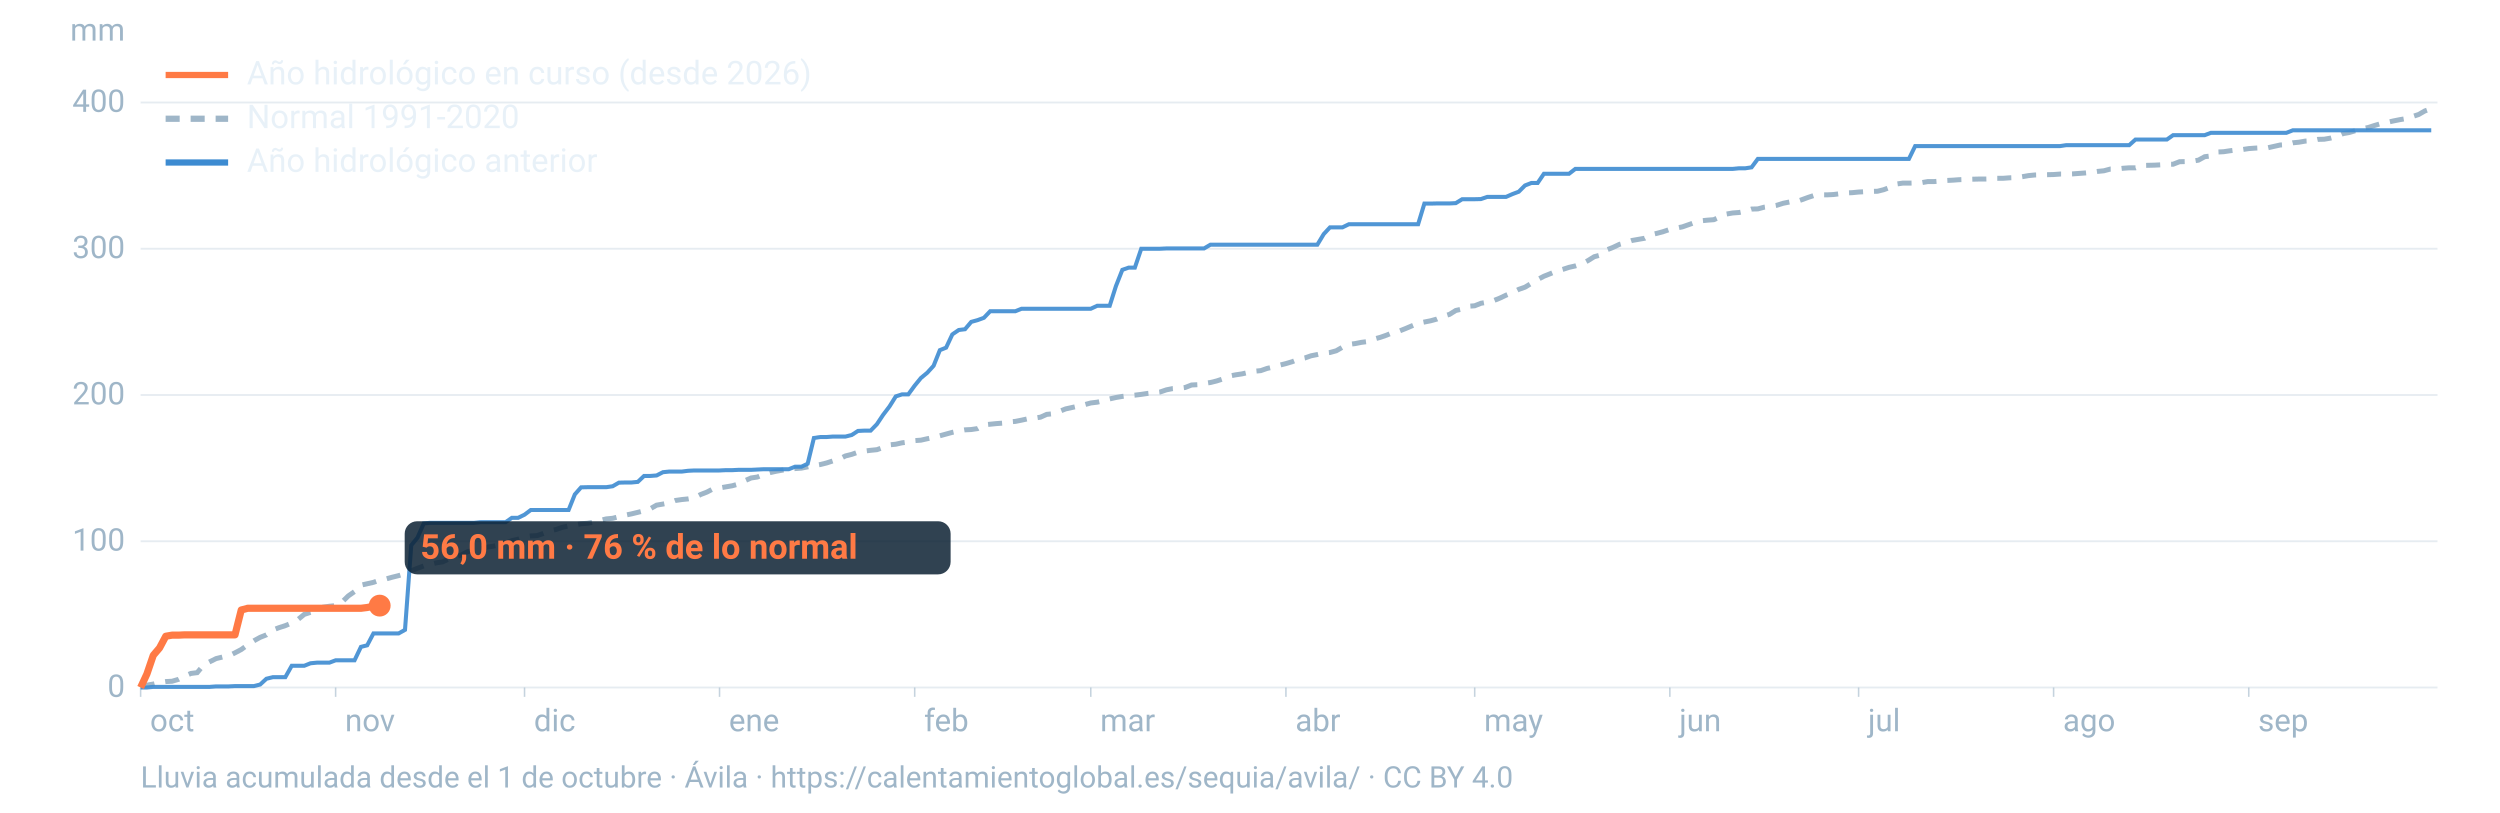
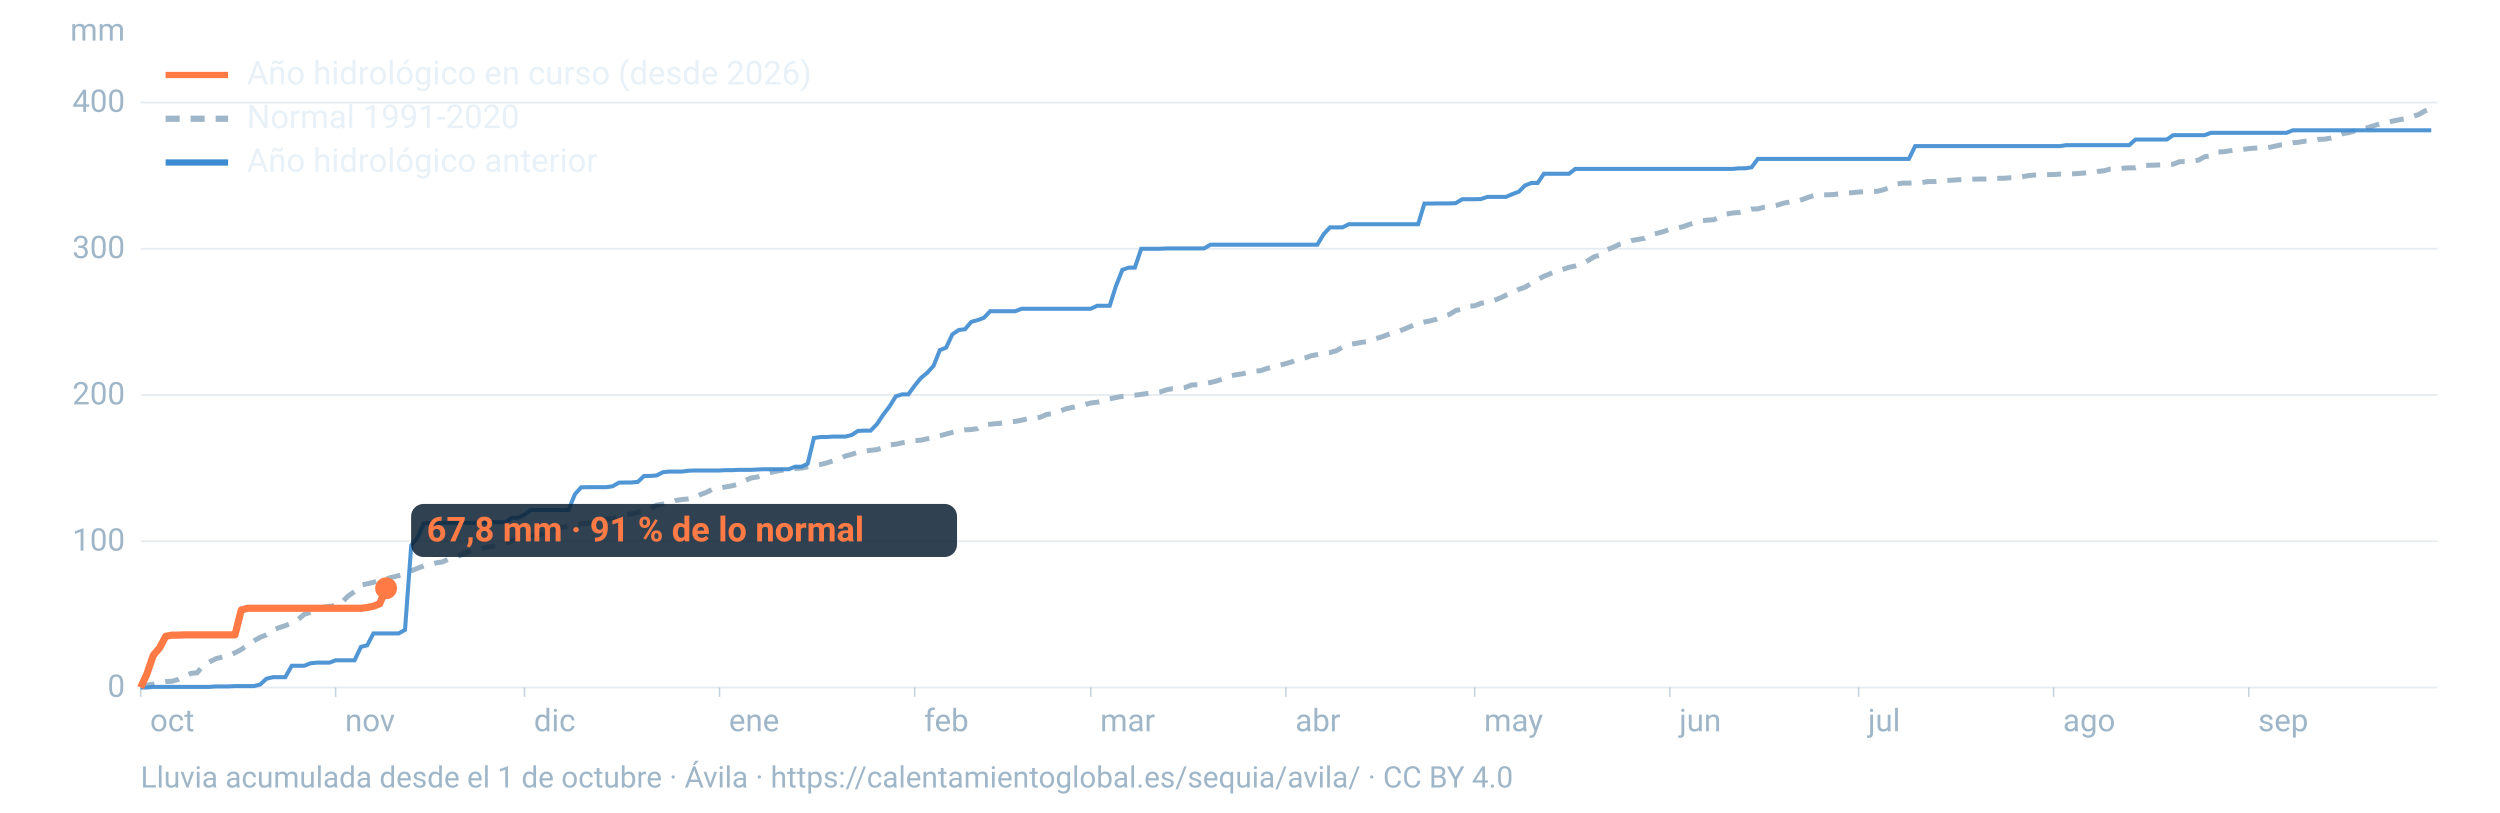
<svg xmlns="http://www.w3.org/2000/svg" viewBox="0 0 1600 520" width="1600" height="520" role="img" aria-labelledby="t d" font-family="-apple-system,BlinkMacSystemFont,'Segoe UI',Roboto,Helvetica,Arial,sans-serif">
  <line x1="90" x2="1560" y1="440.0" y2="440.0" stroke="#9fb6c8" stroke-opacity="0.25" stroke-width="1.2" />
  <text x="80" y="446.0" font-size="20" fill="#9fb6c8" text-anchor="end">0</text>
  <line x1="90" x2="1560" y1="346.4" y2="346.4" stroke="#9fb6c8" stroke-opacity="0.25" stroke-width="1.2" />
  <text x="80" y="352.4" font-size="20" fill="#9fb6c8" text-anchor="end">100</text>
  <line x1="90" x2="1560" y1="252.8" y2="252.8" stroke="#9fb6c8" stroke-opacity="0.25" stroke-width="1.2" />
  <text x="80" y="258.8" font-size="20" fill="#9fb6c8" text-anchor="end">200</text>
  <line x1="90" x2="1560" y1="159.2" y2="159.2" stroke="#9fb6c8" stroke-opacity="0.25" stroke-width="1.2" />
  <text x="80" y="165.2" font-size="20" fill="#9fb6c8" text-anchor="end">300</text>
  <line x1="90" x2="1560" y1="65.6" y2="65.6" stroke="#9fb6c8" stroke-opacity="0.25" stroke-width="1.2" />
  <text x="80" y="71.6" font-size="20" fill="#9fb6c8" text-anchor="end">400</text>
  <text x="80" y="26" font-size="20" fill="#9fb6c8" text-anchor="end">mm</text>
  <text x="96.0" y="468" font-size="20" fill="#9fb6c8">oct</text>
  <line x1="90.0" x2="90.0" y1="440" y2="446" stroke="#9fb6c8" stroke-opacity="0.6" />
  <text x="220.8" y="468" font-size="20" fill="#9fb6c8">nov</text>
  <line x1="214.8" x2="214.8" y1="440" y2="446" stroke="#9fb6c8" stroke-opacity="0.6" />
  <text x="341.7" y="468" font-size="20" fill="#9fb6c8">dic</text>
  <line x1="335.7" x2="335.7" y1="440" y2="446" stroke="#9fb6c8" stroke-opacity="0.6" />
  <text x="466.5" y="468" font-size="20" fill="#9fb6c8">ene</text>
  <line x1="460.5" x2="460.5" y1="440" y2="446" stroke="#9fb6c8" stroke-opacity="0.6" />
  <text x="591.4" y="468" font-size="20" fill="#9fb6c8">feb</text>
  <line x1="585.4" x2="585.4" y1="440" y2="446" stroke="#9fb6c8" stroke-opacity="0.6" />
  <text x="704.1" y="468" font-size="20" fill="#9fb6c8">mar</text>
  <line x1="698.1" x2="698.1" y1="440" y2="446" stroke="#9fb6c8" stroke-opacity="0.6" />
  <text x="829.0" y="468" font-size="20" fill="#9fb6c8">abr</text>
  <line x1="823.0" x2="823.0" y1="440" y2="446" stroke="#9fb6c8" stroke-opacity="0.6" />
  <text x="949.8" y="468" font-size="20" fill="#9fb6c8">may</text>
  <line x1="943.8" x2="943.8" y1="440" y2="446" stroke="#9fb6c8" stroke-opacity="0.6" />
  <text x="1074.7" y="468" font-size="20" fill="#9fb6c8">jun</text>
  <line x1="1068.7" x2="1068.7" y1="440" y2="446" stroke="#9fb6c8" stroke-opacity="0.6" />
  <text x="1195.5" y="468" font-size="20" fill="#9fb6c8">jul</text>
  <line x1="1189.5" x2="1189.5" y1="440" y2="446" stroke="#9fb6c8" stroke-opacity="0.6" />
  <text x="1320.3" y="468" font-size="20" fill="#9fb6c8">ago</text>
  <line x1="1314.3" x2="1314.3" y1="440" y2="446" stroke="#9fb6c8" stroke-opacity="0.6" />
  <text x="1445.2" y="468" font-size="20" fill="#9fb6c8">sep</text>
  <line x1="1439.2" x2="1439.2" y1="440" y2="446" stroke="#9fb6c8" stroke-opacity="0.6" />
  <path d="M90.0,439.1L94.0,438.5L98.1,437.8L102.1,436.8L106.1,436.2L110.1,436.0L114.2,434.8L118.2,432.7L122.2,431.0L126.2,430.5L130.3,425.6L134.3,423.5L138.3,421.5L142.4,420.5L146.4,419.8L150.4,417.8L154.4,415.7L158.5,412.7L162.5,410.1L166.5,407.9L170.5,406.3L174.6,403.2L178.6,401.7L182.6,400.4L186.7,398.7L190.7,396.5L194.7,393.2L198.7,391.9L202.8,391.3L206.8,388.6L210.8,388.0L214.8,387.6L218.9,385.3L222.9,381.4L226.9,378.6L231.0,374.5L235.0,373.6L239.0,372.7L243.0,371.3L247.1,370.5L251.1,369.4L255.1,368.4L259.2,367.2L263.2,365.3L267.2,363.7L271.2,362.2L275.3,361.2L279.3,360.2L283.3,359.6L287.3,357.7L291.4,356.6L295.4,355.1L299.4,353.0L303.5,352.3L307.5,351.3L311.5,350.2L315.5,349.6L319.6,348.8L323.6,347.6L327.6,346.0L331.6,345.1L335.7,343.5L339.7,343.0L343.7,342.8L347.8,341.4L351.8,339.8L355.8,338.9L359.8,337.5L363.9,336.6L367.9,336.0L371.9,335.2L375.9,334.9L380.0,334.2L384.0,333.1L388.0,332.1L392.1,331.7L396.1,330.7L400.1,329.7L404.1,328.9L408.2,327.9L412.2,326.9L416.2,325.6L420.2,323.3L424.3,322.6L428.3,321.8L432.3,320.3L436.4,319.7L440.4,319.3L444.4,318.6L448.4,316.5L452.5,314.9L456.5,312.8L460.5,312.3L464.5,311.6L468.6,310.9L472.6,309.8L476.6,307.7L480.7,305.9L484.7,305.3L488.7,303.7L492.7,302.5L496.8,301.6L500.8,300.9L504.8,300.2L508.8,299.9L512.9,299.6L516.9,298.8L520.9,297.9L525.0,297.3L529.0,296.3L533.0,295.0L537.0,293.9L541.1,291.8L545.1,290.8L549.1,289.4L553.2,288.7L557.2,288.2L561.2,287.8L565.2,286.4L569.3,284.7L573.3,284.3L577.3,283.4L581.3,282.9L585.4,282.0L589.4,281.7L593.4,280.8L597.5,280.0L601.5,278.9L605.5,277.8L609.5,276.7L613.6,275.8L617.6,275.1L621.6,274.9L625.6,274.3L629.7,271.9L633.7,271.5L637.7,271.1L641.8,270.8L645.8,270.0L649.8,269.7L653.8,268.9L657.9,268.0L661.9,267.6L665.9,267.0L669.9,265.2L674.0,264.8L678.0,263.3L682.0,261.7L686.1,260.8L690.1,259.9L694.1,259.0L698.1,257.9L702.2,257.4L706.2,256.5L710.2,255.3L714.2,254.4L718.3,253.7L722.3,253.2L726.3,252.9L730.4,252.4L734.4,251.8L738.4,251.4L742.4,250.9L746.5,249.5L750.5,248.7L754.5,248.5L758.5,248.0L762.6,246.4L766.6,246.2L770.6,245.4L774.7,244.8L778.7,243.8L782.7,242.5L786.7,240.7L790.8,239.9L794.8,239.3L798.8,238.4L802.8,237.6L806.9,237.2L810.9,235.8L814.9,234.9L819.0,233.7L823.0,232.7L827.0,231.5L831.0,229.9L835.1,229.1L839.1,227.7L843.1,226.9L847.2,226.0L851.2,225.6L855.2,224.5L859.2,222.2L863.3,220.4L867.3,219.9L871.3,219.1L875.3,218.6L879.4,217.0L883.4,215.9L887.4,214.5L891.5,212.8L895.5,211.9L899.5,210.3L903.5,208.6L907.6,206.9L911.6,206.1L915.6,205.3L919.6,204.2L923.7,202.4L927.7,201.2L931.7,198.7L935.8,197.8L939.8,196.0L943.8,195.7L947.8,194.1L951.9,193.4L955.9,192.4L959.9,190.8L963.9,188.9L968.0,187.3L972.0,185.2L976.0,183.8L980.1,181.3L984.1,178.9L988.1,176.8L992.1,175.2L996.2,173.5L1000.2,172.4L1004.2,171.1L1008.2,170.2L1012.3,168.9L1016.3,166.8L1020.3,164.3L1024.4,163.2L1028.4,159.9L1032.4,158.3L1036.4,156.4L1040.5,155.3L1044.5,153.9L1048.5,153.2L1052.5,152.5L1056.6,150.2L1060.6,149.3L1064.6,148.2L1068.7,146.8L1072.7,146.0L1076.7,145.2L1080.7,143.8L1084.8,142.3L1088.8,141.3L1092.8,140.9L1096.8,140.6L1100.9,138.8L1104.9,137.0L1108.9,136.3L1113.0,136.0L1117.0,135.2L1121.0,133.8L1125.0,133.7L1129.1,132.6L1133.1,132.1L1137.1,131.4L1141.2,130.1L1145.2,129.3L1149.2,129.2L1153.2,127.8L1157.3,126.3L1161.3,125.0L1165.3,124.7L1169.3,124.7L1173.4,124.5L1177.4,124.0L1181.4,123.5L1185.5,123.3L1189.5,122.9L1193.5,122.7L1197.5,122.5L1201.6,122.4L1205.6,121.4L1209.6,119.9L1213.6,117.8L1217.7,117.2L1221.7,117.2L1225.7,117.1L1229.8,116.9L1233.8,116.2L1237.8,116.2L1241.8,115.9L1245.9,115.5L1249.9,115.3L1253.9,115.0L1257.9,114.9L1262.0,114.7L1266.0,114.6L1270.0,114.6L1274.1,114.5L1278.1,114.1L1282.1,114.1L1286.1,113.8L1290.2,113.7L1294.2,113.1L1298.2,112.4L1302.2,112.0L1306.3,111.9L1310.3,111.8L1314.3,111.7L1318.4,111.4L1322.4,111.4L1326.4,111.3L1330.4,111.0L1334.5,110.7L1338.5,110.3L1342.5,109.7L1346.5,109.3L1350.6,108.2L1354.6,108.2L1358.6,107.7L1362.7,107.4L1366.7,107.4L1370.7,105.9L1374.7,105.8L1378.8,105.7L1382.8,105.5L1386.8,105.1L1390.8,105.1L1394.9,103.5L1398.9,103.4L1402.9,103.2L1407.0,102.5L1411.0,100.3L1415.0,99.8L1419.0,97.3L1423.1,97.1L1427.1,96.5L1431.1,96.0L1435.2,95.7L1439.2,95.1L1443.2,94.8L1447.2,94.6L1451.3,94.6L1455.3,93.7L1459.3,92.8L1463.3,92.6L1467.4,91.4L1471.4,91.0L1475.4,90.3L1479.5,90.1L1483.5,89.2L1487.5,89.1L1491.5,88.4L1495.6,87.3L1499.6,85.5L1503.6,84.8L1507.6,83.6L1511.7,82.4L1515.7,81.6L1519.7,80.3L1523.8,79.1L1527.8,78.3L1531.8,77.4L1535.8,76.6L1539.9,75.9L1543.9,74.6L1547.9,73.3L1551.9,71.0L1556.0,69.6" fill="none" stroke="#9fb6c8" stroke-width="3.2" stroke-dasharray="9 7" />
  <path d="M90.0,440.0L94.0,440.0L98.1,439.6L102.1,439.6L106.1,439.6L110.1,439.6L114.2,439.6L118.2,439.6L122.2,439.6L126.2,439.6L130.3,439.6L134.3,439.6L138.3,439.3L142.4,439.3L146.4,439.3L150.4,439.1L154.4,439.1L158.5,439.1L162.5,439.1L166.5,438.1L170.5,434.4L174.6,433.4L178.6,433.4L182.6,433.4L186.7,426.1L190.7,426.1L194.7,426.1L198.7,424.5L202.8,424.1L206.8,424.1L210.8,424.1L214.8,422.6L218.9,422.6L222.9,422.6L226.9,422.6L231.0,414.0L235.0,413.0L239.0,405.4L243.0,405.4L247.1,405.4L251.1,405.4L255.1,405.4L259.2,403.1L263.2,349.0L267.2,344.1L271.2,335.0L275.3,334.6L279.3,334.6L283.3,334.6L287.3,334.6L291.4,334.6L295.4,334.6L299.4,334.6L303.5,334.6L307.5,334.2L311.5,334.2L315.5,334.2L319.6,334.2L323.6,334.2L327.6,331.4L331.6,331.4L335.7,329.4L339.7,326.4L343.7,326.4L347.8,326.4L351.8,326.4L355.8,326.4L359.8,326.4L363.9,326.4L367.9,316.4L371.9,311.9L375.9,311.8L380.0,311.8L384.0,311.8L388.0,311.8L392.1,311.2L396.1,308.9L400.1,308.8L404.1,308.8L408.2,308.4L412.2,304.6L416.2,304.6L420.2,304.3L424.3,302.2L428.3,301.8L432.3,301.8L436.4,301.8L440.4,301.3L444.4,301.1L448.4,301.1L452.5,301.1L456.5,301.1L460.5,301.1L464.5,300.9L468.6,300.9L472.6,300.7L476.6,300.7L480.7,300.7L484.7,300.5L488.7,300.3L492.7,300.3L496.8,300.3L500.8,300.3L504.8,300.3L508.8,298.7L512.9,298.7L516.9,296.8L520.9,280.3L525.0,279.7L529.0,279.7L533.0,279.4L537.0,279.4L541.1,279.4L545.1,278.4L549.1,275.8L553.2,275.6L557.2,275.6L561.2,271.5L565.2,265.5L569.3,260.1L573.3,253.7L577.3,252.4L581.3,252.4L585.4,246.8L589.4,241.9L593.4,238.6L597.5,234.1L601.5,224.1L605.5,222.5L609.5,214.0L613.6,211.2L617.6,210.7L621.6,206.0L625.6,204.9L629.7,203.4L633.7,199.2L637.7,199.2L641.8,199.2L645.8,199.2L649.8,199.2L653.8,197.6L657.9,197.6L661.9,197.6L665.9,197.6L669.9,197.6L674.0,197.6L678.0,197.6L682.0,197.6L686.1,197.6L690.1,197.6L694.1,197.6L698.1,197.6L702.2,195.7L706.2,195.7L710.2,195.7L714.2,183.1L718.3,172.7L722.3,171.3L726.3,171.3L730.4,159.2L734.4,159.2L738.4,159.2L742.4,159.2L746.5,159.0L750.5,159.0L754.5,159.0L758.5,159.0L762.6,159.0L766.6,159.0L770.6,159.0L774.7,156.6L778.7,156.6L782.7,156.6L786.7,156.6L790.8,156.6L794.8,156.6L798.8,156.6L802.8,156.6L806.9,156.6L810.9,156.6L814.9,156.6L819.0,156.6L823.0,156.6L827.0,156.6L831.0,156.6L835.1,156.6L839.1,156.6L843.1,156.6L847.2,149.8L851.2,145.5L855.2,145.5L859.2,145.5L863.3,143.5L867.3,143.5L871.3,143.5L875.3,143.5L879.4,143.5L883.4,143.5L887.4,143.5L891.5,143.5L895.5,143.5L899.5,143.5L903.5,143.5L907.6,143.5L911.6,130.3L915.6,130.3L919.6,130.2L923.7,130.2L927.7,130.2L931.7,130.0L935.8,127.5L939.8,127.5L943.8,127.5L947.8,127.4L951.9,126.0L955.9,126.0L959.9,126.0L963.9,126.0L968.0,124.2L972.0,122.7L976.0,118.7L980.1,117.1L984.1,117.1L988.1,111.2L992.1,111.2L996.2,111.2L1000.2,111.2L1004.2,111.2L1008.2,108.1L1012.3,108.1L1016.3,108.1L1020.3,108.1L1024.4,108.1L1028.4,108.1L1032.4,108.1L1036.4,108.1L1040.5,108.1L1044.5,108.1L1048.5,108.1L1052.5,108.1L1056.6,108.1L1060.6,108.1L1064.6,108.1L1068.7,108.1L1072.7,108.1L1076.7,108.1L1080.7,108.1L1084.8,108.1L1088.8,108.1L1092.8,108.1L1096.8,108.1L1100.9,108.1L1104.9,108.1L1108.9,108.1L1113.0,107.7L1117.0,107.7L1121.0,107.1L1125.0,101.7L1129.1,101.7L1133.1,101.7L1137.1,101.7L1141.2,101.7L1145.2,101.7L1149.2,101.7L1153.2,101.7L1157.3,101.7L1161.3,101.7L1165.3,101.7L1169.3,101.7L1173.4,101.7L1177.4,101.7L1181.4,101.7L1185.5,101.7L1189.5,101.7L1193.5,101.7L1197.5,101.7L1201.6,101.7L1205.6,101.7L1209.6,101.7L1213.6,101.7L1217.7,101.7L1221.7,101.7L1225.7,93.5L1229.8,93.5L1233.8,93.5L1237.8,93.5L1241.8,93.5L1245.9,93.5L1249.9,93.5L1253.9,93.5L1257.9,93.5L1262.0,93.5L1266.0,93.5L1270.0,93.5L1274.1,93.5L1278.1,93.5L1282.1,93.5L1286.1,93.5L1290.2,93.5L1294.2,93.5L1298.2,93.5L1302.2,93.5L1306.3,93.5L1310.3,93.5L1314.3,93.5L1318.4,93.5L1322.4,92.9L1326.4,92.9L1330.4,92.9L1334.5,92.9L1338.5,92.9L1342.5,92.9L1346.5,92.9L1350.6,92.9L1354.6,92.9L1358.6,92.9L1362.7,92.9L1366.7,89.3L1370.7,89.3L1374.7,89.3L1378.8,89.3L1382.8,89.3L1386.8,89.3L1390.8,86.5L1394.9,86.5L1398.9,86.5L1402.9,86.5L1407.0,86.5L1411.0,86.5L1415.0,85.0L1419.0,85.0L1423.1,85.0L1427.1,85.0L1431.1,85.0L1435.2,85.0L1439.2,85.0L1443.2,85.0L1447.2,85.0L1451.3,85.0L1455.3,85.0L1459.3,85.0L1463.3,85.0L1467.4,83.4L1471.4,83.4L1475.4,83.4L1479.5,83.4L1483.5,83.4L1487.5,83.4L1491.5,83.4L1495.6,83.4L1499.6,83.4L1503.6,83.4L1507.6,83.4L1511.7,83.4L1515.7,83.4L1519.7,83.4L1523.8,83.4L1527.8,83.4L1531.8,83.4L1535.8,83.4L1539.9,83.4L1543.9,83.4L1547.9,83.4L1551.9,83.4L1556.0,83.4" fill="none" stroke="#3d8bd1" stroke-width="2.6" stroke-opacity="0.9" />
-   <path d="M90.0,440.0L94.0,431.4L98.1,419.4L102.1,414.7L106.1,407.2L110.1,406.5L114.2,406.5L118.2,406.3L122.2,406.3L126.2,406.3L130.3,406.3L134.3,406.3L138.3,406.3L142.4,406.3L146.4,406.3L150.4,406.3L154.4,390.4L158.5,389.3L162.5,389.3L166.5,389.3L170.5,389.3L174.6,389.3L178.6,389.3L182.6,389.3L186.7,389.3L190.7,389.3L194.7,389.3L198.7,389.3L202.8,389.3L206.8,389.3L210.8,389.3L214.8,389.3L218.9,389.3L222.9,389.3L226.9,389.3L231.0,389.3L235.0,388.8L239.0,388.0L243.0,387.6" fill="none" stroke="#ff7a45" stroke-width="4.6" stroke-linejoin="round" />
-   <circle cx="243.0" cy="387.6" r="7" fill="#ff7a45" />
-   <rect x="259.0" y="333.6" width="349.4" height="34" rx="8" fill="#0c2133" fill-opacity="0.85" />
-   <text x="269.0" y="357.6" font-size="22" font-weight="700" fill="#ff7a45">56,0 mm · 76 % de lo normal</text>
+   <path d="M90.0,440.0L94.0,431.4L98.1,419.4L102.1,414.7L106.1,407.2L110.1,406.5L114.2,406.5L118.2,406.3L122.2,406.3L126.2,406.3L130.3,406.3L134.3,406.3L138.3,406.3L142.4,406.3L146.4,406.3L150.4,406.3L154.4,390.4L158.5,389.3L162.5,389.3L166.5,389.3L170.5,389.3L174.6,389.3L178.6,389.3L182.6,389.3L186.7,389.3L190.7,389.3L194.7,389.3L198.7,389.3L202.8,389.3L206.8,389.3L210.8,389.3L214.8,389.3L218.9,389.3L222.9,389.3L226.9,389.3L231.0,389.3L235.0,388.8L239.0,388.0L243.0,386.4L247.1,376.5" fill="none" stroke="#ff7a45" stroke-width="4.6" stroke-linejoin="round" />
+   <circle cx="247.1" cy="376.5" r="7" fill="#ff7a45" />
+   <rect x="263.1" y="322.5" width="349.4" height="34" rx="8" fill="#0c2133" fill-opacity="0.85" />
+   <text x="273.1" y="346.5" font-size="22" font-weight="700" fill="#ff7a45">67,8 mm · 91 % de lo normal</text>
  <line x1="106" x2="146" y1="48" y2="48" stroke="#ff7a45" stroke-width="4" />
  <text x="158" y="54" font-size="21" fill="#e8f1f8">Año hidrológico en curso (desde 2026)</text>
  <line x1="106" x2="146" y1="76" y2="76" stroke="#9fb6c8" stroke-width="4" stroke-dasharray="9 7" />
  <text x="158" y="82" font-size="21" fill="#e8f1f8">Normal 1991-2020</text>
  <line x1="106" x2="146" y1="104" y2="104" stroke="#3d8bd1" stroke-width="4" />
  <text x="158" y="110" font-size="21" fill="#e8f1f8">Año hidrológico anterior</text>
  <text x="90" y="504" font-size="19" fill="#9fb6c8">Lluvia acumulada desde el 1 de octubre · Ávila · https://calentamientoglobal.es/sequia/avila/ · CC BY 4.0</text>
</svg>
